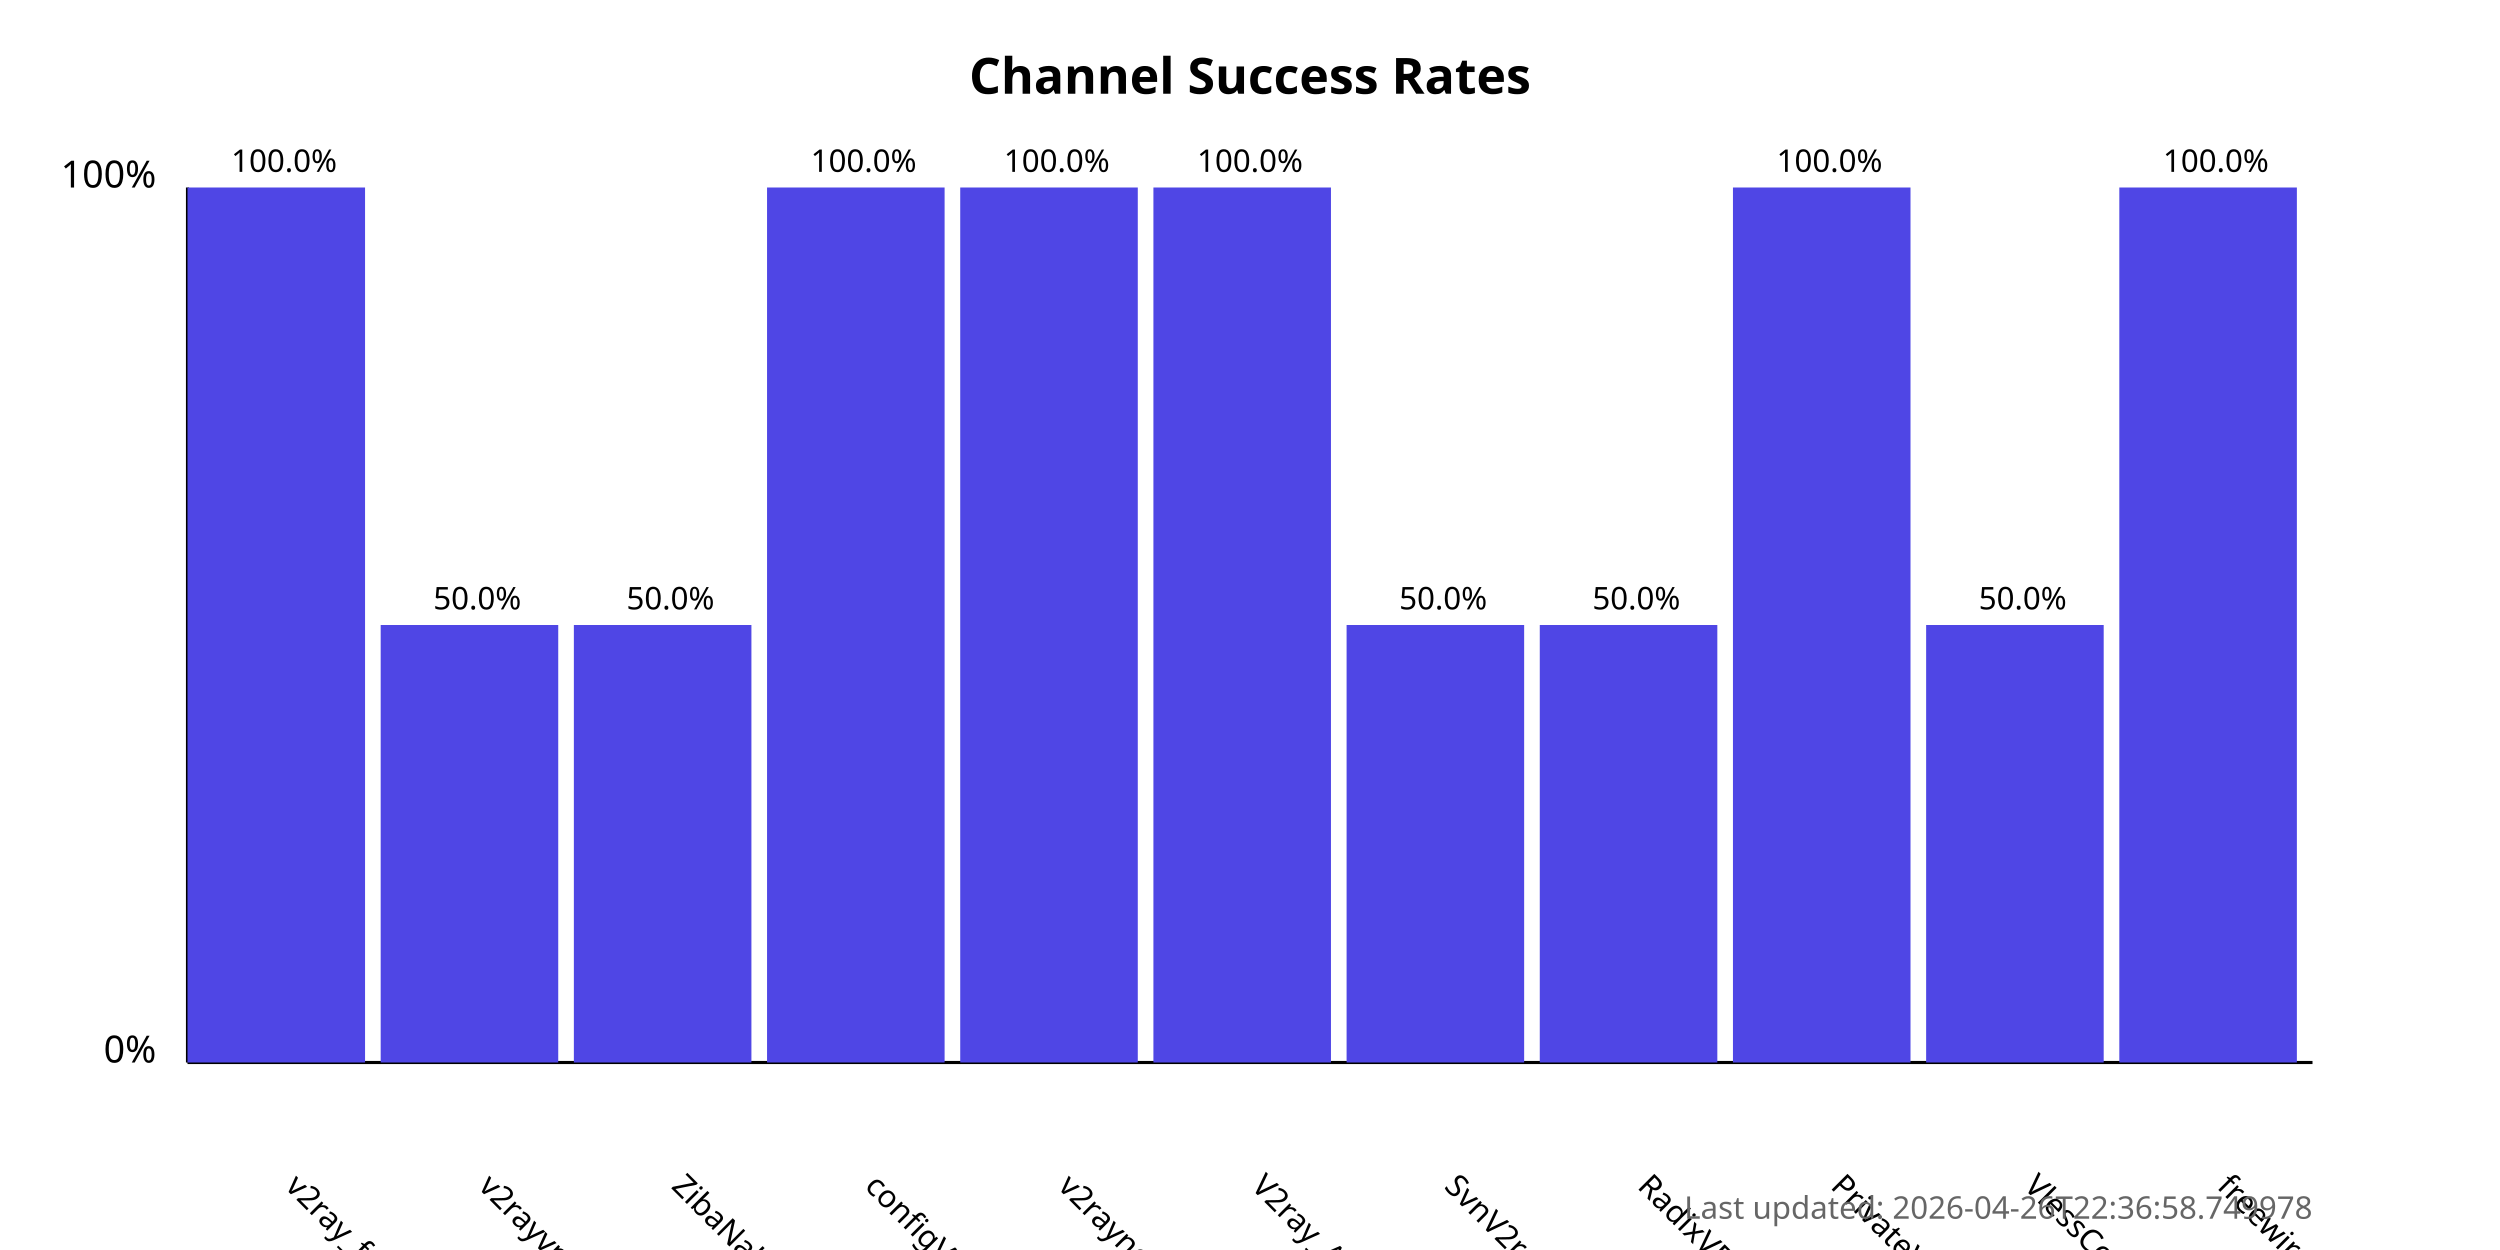
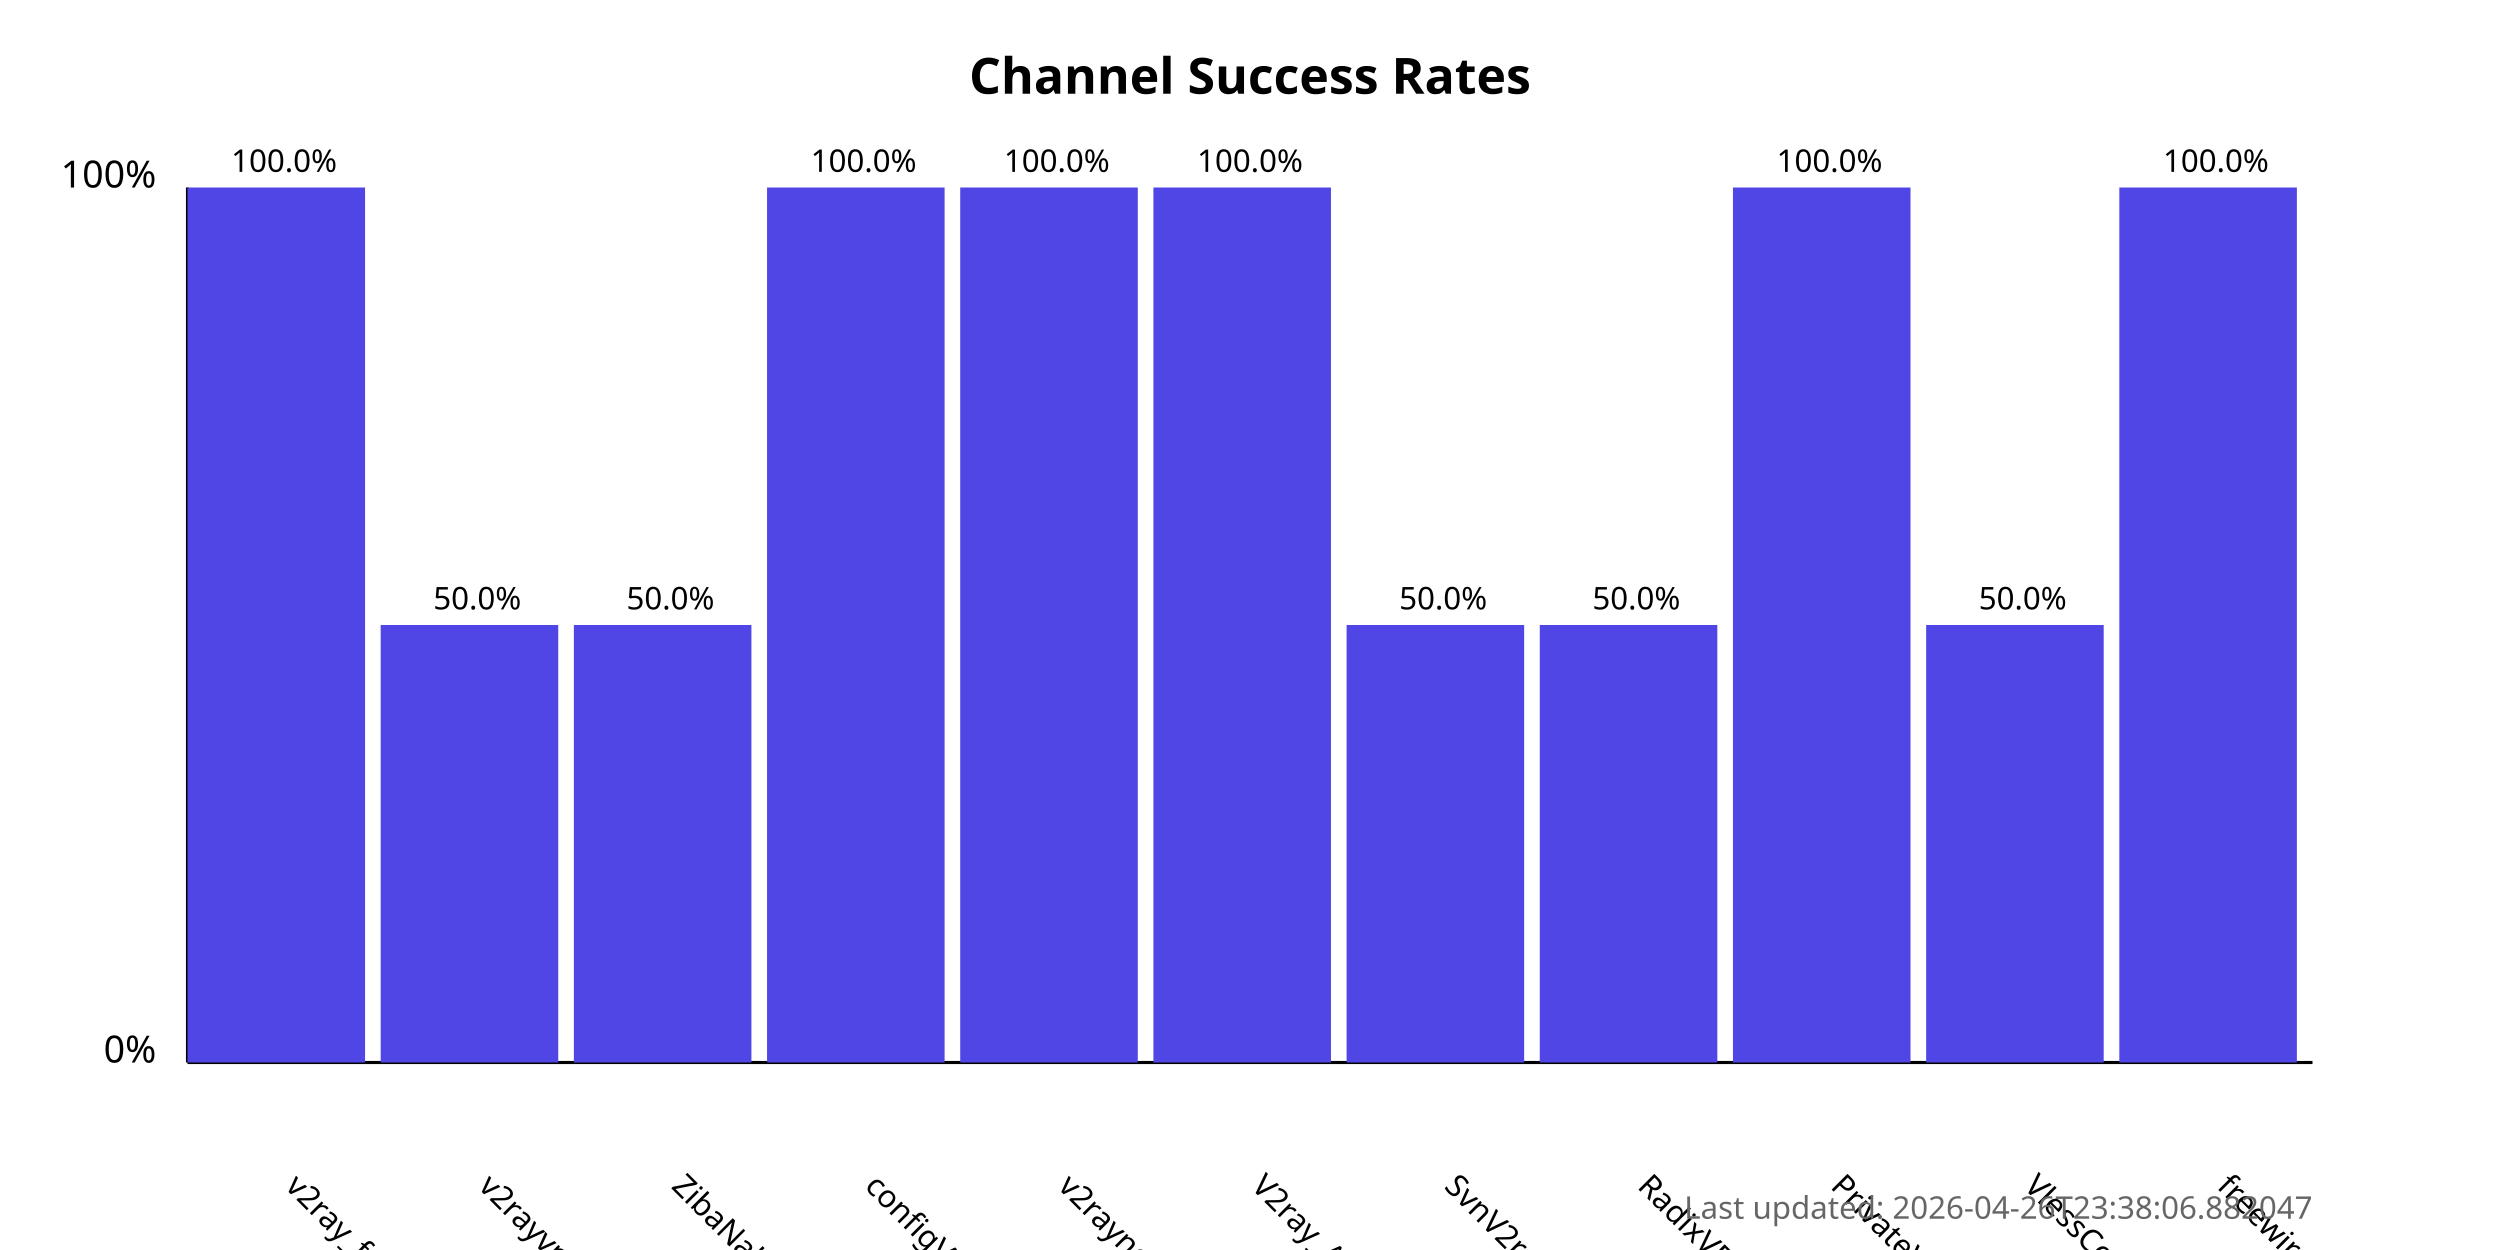
<svg xmlns="http://www.w3.org/2000/svg" width="800" height="400">
  <style>
            .chart-title { font: bold 16px sans-serif; }
            .axis-label { font: 12px sans-serif; }
            .tick-label { font: 10px sans-serif; }
            .bar { fill: #4f46e5; }
            .bar:hover { fill: #6366f1; }
            .timestamp { font: 10px sans-serif; fill: #666; }
        </style>
  <text x="400.0" y="30" text-anchor="middle" class="chart-title">
            Channel Success Rates
        </text>
  <line x1="60" y1="340" x2="60" y2="60" stroke="black" stroke-width="1" />
  <line x1="60" y1="340" x2="740" y2="340" stroke="black" stroke-width="1" />
  <text x="50" y="340" text-anchor="end" class="axis-label">0%</text>
  <text x="50" y="60" text-anchor="end" class="axis-label">100%</text>
  <g>
    <rect x="60" y="60.0" width="56.818" height="280.0" class="bar" />
    <text x="90.909" y="380" transform="rotate(45, 90.90909, 380)" text-anchor="start" class="tick-label">
                v2ray_free_conf
            </text>
    <text x="90.909" y="55.0" text-anchor="middle" class="tick-label">
                100.0%
            </text>
  </g>
  <g>
    <rect x="121.818" y="200.0" width="56.818" height="140.0" class="bar" />
    <text x="152.727" y="380" transform="rotate(45, 152.7273, 380)" text-anchor="start" class="tick-label">
                v2rayvpno
            </text>
    <text x="152.727" y="195.0" text-anchor="middle" class="tick-label">
                50.0%
            </text>
  </g>
  <g>
    <rect x="183.636" y="200.0" width="56.818" height="140.0" class="bar" />
    <text x="214.545" y="380" transform="rotate(45, 214.5455, 380)" text-anchor="start" class="tick-label">
                ZibaNabz
            </text>
    <text x="214.545" y="195.0" text-anchor="middle" class="tick-label">
                50.0%
            </text>
  </g>
  <g>
    <rect x="245.455" y="60.0" width="56.818" height="280.0" class="bar" />
    <text x="276.364" y="380" transform="rotate(45, 276.3636, 380)" text-anchor="start" class="tick-label">
                configV2rayForFree
            </text>
    <text x="276.364" y="55.0" text-anchor="middle" class="tick-label">
                100.0%
            </text>
  </g>
  <g>
    <rect x="307.273" y="60.0" width="56.818" height="280.0" class="bar" />
    <text x="338.182" y="380" transform="rotate(45, 338.1818, 380)" text-anchor="start" class="tick-label">
                v2rayngvpn
            </text>
    <text x="338.182" y="55.0" text-anchor="middle" class="tick-label">
                100.0%
            </text>
  </g>
  <g>
    <rect x="369.091" y="60.0" width="56.818" height="280.0" class="bar" />
    <text x="400.0" y="380" transform="rotate(45, 400.0, 380)" text-anchor="start" class="tick-label">
                V2ray_Alpha
            </text>
    <text x="400.0" y="55.0" text-anchor="middle" class="tick-label">
                100.0%
            </text>
  </g>
  <g>
    <rect x="430.909" y="200.0" width="56.818" height="140.0" class="bar" />
    <text x="461.818" y="380" transform="rotate(45, 461.8182, 380)" text-anchor="start" class="tick-label">
                SvnV2ray
            </text>
    <text x="461.818" y="195.0" text-anchor="middle" class="tick-label">
                50.0%
            </text>
  </g>
  <g>
    <rect x="492.727" y="200.0" width="56.818" height="140.0" class="bar" />
    <text x="523.636" y="380" transform="rotate(45, 523.6364, 380)" text-anchor="start" class="tick-label">
                RadixVPN
            </text>
    <text x="523.636" y="195.0" text-anchor="middle" class="tick-label">
                50.0%
            </text>
  </g>
  <g>
    <rect x="554.545" y="60.0" width="56.818" height="280.0" class="bar" />
    <text x="585.455" y="380" transform="rotate(45, 585.4545, 380)" text-anchor="start" class="tick-label">
                PrivateVPNs
            </text>
    <text x="585.455" y="55.0" text-anchor="middle" class="tick-label">
                100.0%
            </text>
  </g>
  <g>
    <rect x="616.364" y="200.0" width="56.818" height="140.0" class="bar" />
    <text x="647.273" y="380" transform="rotate(45, 647.2727, 380)" text-anchor="start" class="tick-label">
                VlessConfig
            </text>
    <text x="647.273" y="195.0" text-anchor="middle" class="tick-label">
                50.0%
            </text>
  </g>
  <g>
    <rect x="678.182" y="60.0" width="56.818" height="280.0" class="bar" />
    <text x="709.091" y="380" transform="rotate(45, 709.0909, 380)" text-anchor="start" class="tick-label">
                freewireguard
            </text>
    <text x="709.091" y="55.0" text-anchor="middle" class="tick-label">
                100.0%
            </text>
  </g>
  <text x="740" y="390" text-anchor="end" class="timestamp">
-             Last updated: 2026-04-26T22:36:58.749978
+             Last updated: 2026-04-26T23:38:06.882047
        </text>
</svg>
